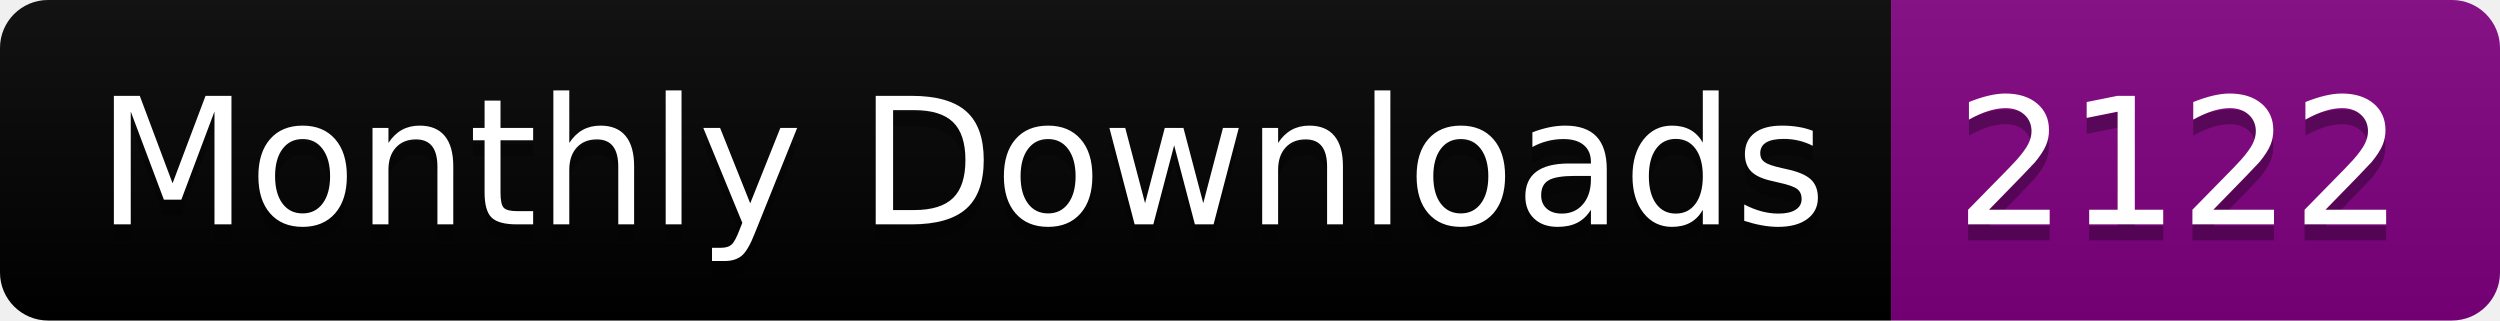
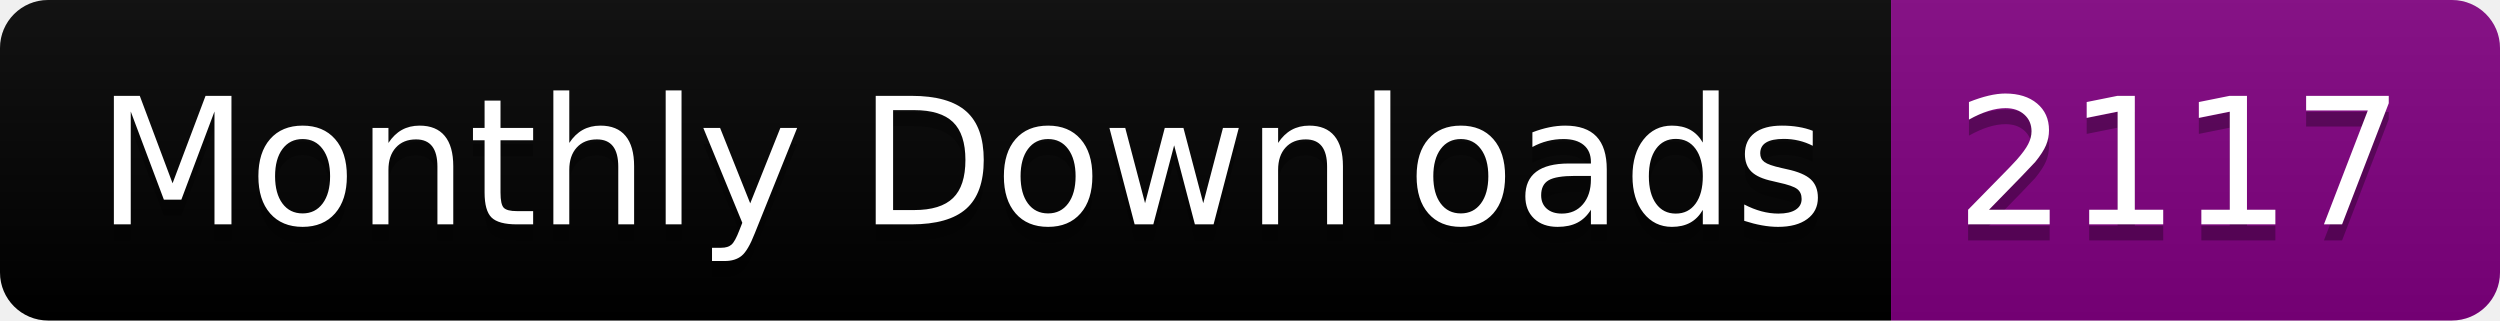
<svg xmlns="http://www.w3.org/2000/svg" width="156.0" height="20">
  <linearGradient id="smooth" x2="0" y2="100%">
    <stop offset="0" stop-color="#bbb" stop-opacity=".1" />
    <stop offset="1" stop-opacity=".1" />
  </linearGradient>
  <clipPath id="round">
    <rect width="156.0" height="20" rx="3" fill="#fff" />
  </clipPath>
  <g clip-path="url(#round)">
    <rect width="118.0" height="20" fill="black" />
    <rect x="118.0" width="38.0" height="20" fill="purple" />
    <rect width="156.0" height="20" fill="url(#smooth)" />
  </g>
  <g fill="#fff" text-anchor="middle" font-family="DejaVu Sans,Verdana,Geneva,sans-serif" font-size="110">
    <text x="600.0" y="150" fill="#010101" fill-opacity=".3" transform="scale(0.1)" textLength="1080.0" lengthAdjust="spacing">Monthly Downloads</text>
    <text x="600.0" y="140" transform="scale(0.1)" textLength="1080.0" lengthAdjust="spacing">Monthly Downloads</text>
-     <text x="1360.0" y="150" fill="#010101" fill-opacity=".3" transform="scale(0.1)" textLength="280.0" lengthAdjust="spacing">2122</text>
-     <text x="1360.0" y="140" transform="scale(0.1)" textLength="280.0" lengthAdjust="spacing">2122</text>
+     <text x="1360.0" y="150" fill="#010101" fill-opacity=".3" transform="scale(0.1)" textLength="280.0" lengthAdjust="spacing">2117</text>
+     <text x="1360.0" y="140" transform="scale(0.1)" textLength="280.0" lengthAdjust="spacing">2117</text>
  </g>
</svg>
